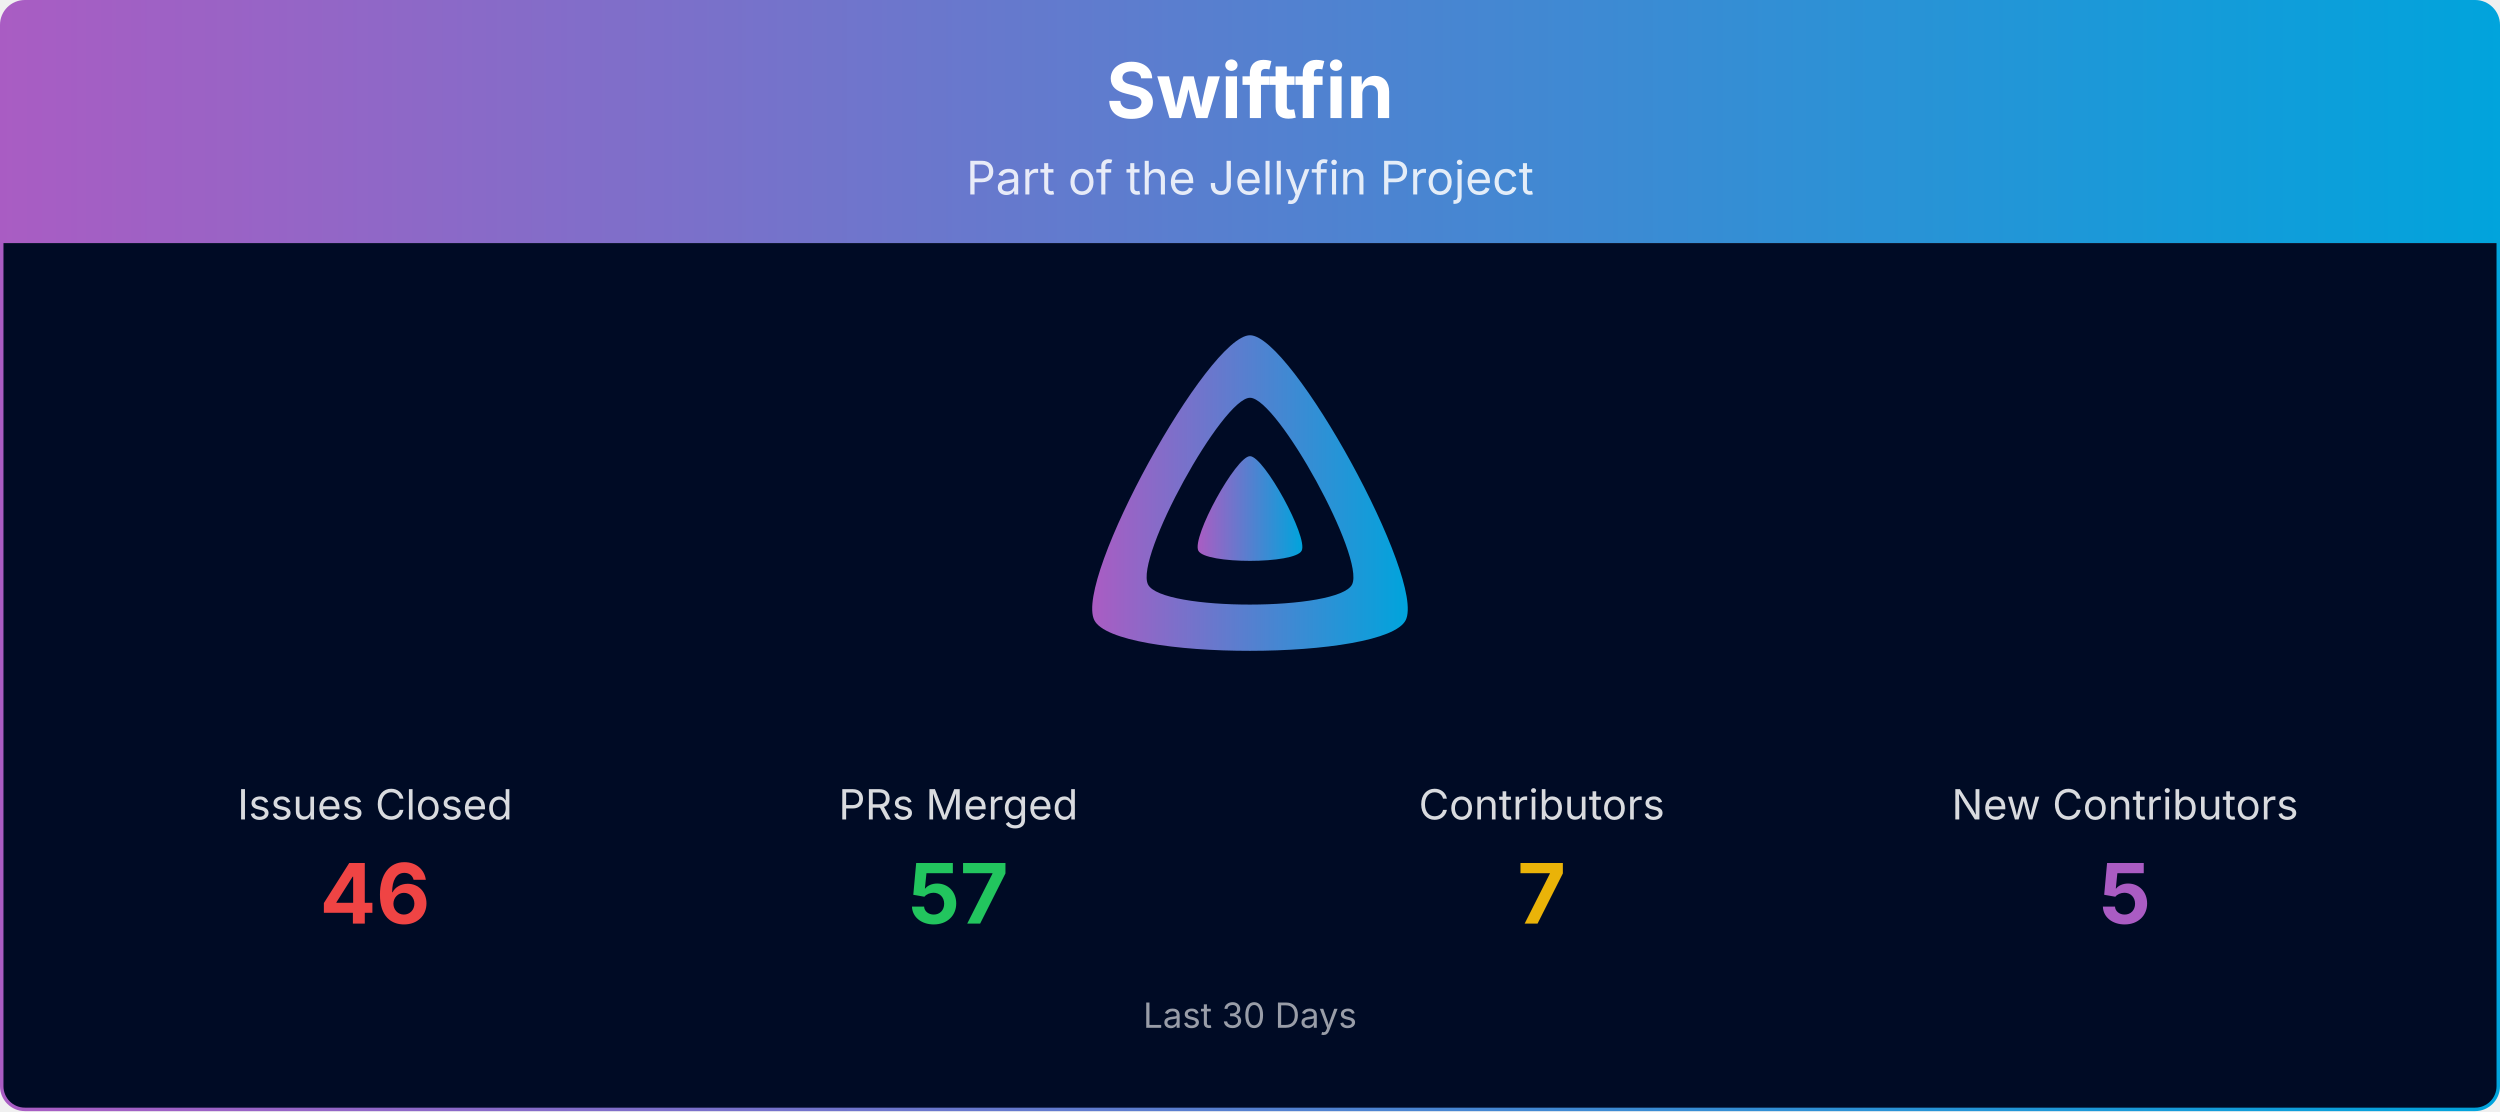
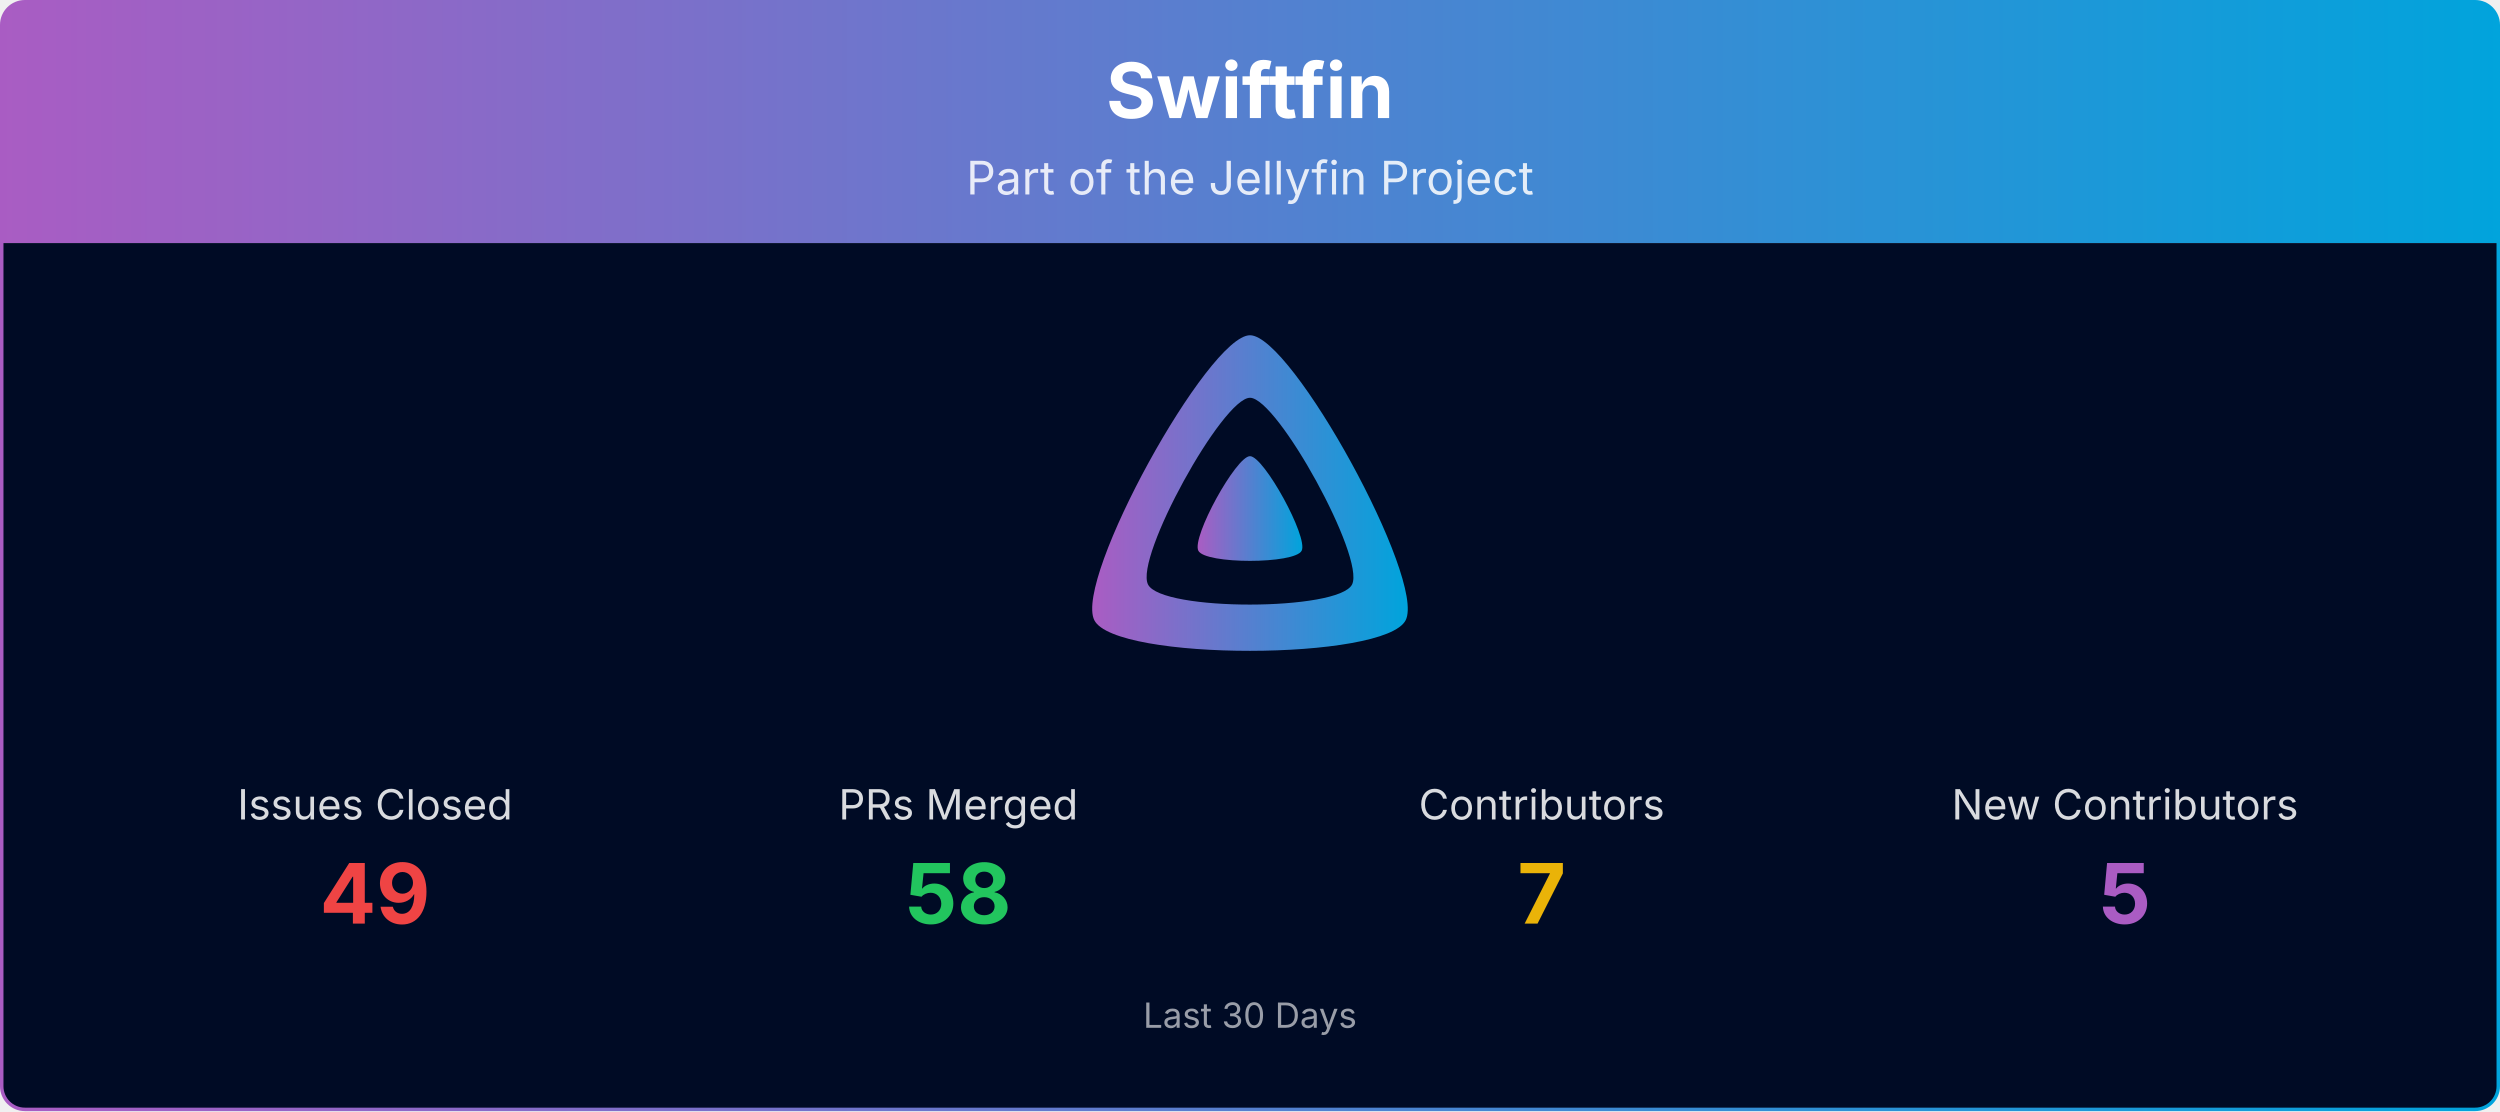
<svg xmlns="http://www.w3.org/2000/svg" viewBox="0 0 1080 480" width="100%" role="img" aria-label="Swiftfin">
  <defs>
    <linearGradient id="banner-swiftfin-grad" x1="0" y1="0" x2="1" y2="0">
      <stop offset="0%" stop-color="#AA5CC3" />
      <stop offset="100%" stop-color="#00A4DC" />
    </linearGradient>
    <clipPath id="banner-swiftfin-grad-clip">
      <rect x="0.75" y="0.75" width="1078.5" height="478.5" rx="10" ry="10" />
    </clipPath>
  </defs>
  <g clip-path="url(#banner-swiftfin-grad-clip)">
    <path d="M0.75,10.75 A10.0,10.0 0 0 1 10.75,0.75 L1069.25,0.75 A10.0,10.0 0 0 1 1079.25,10.75 L1079.25,105.00 L0.75,105.00 Z" fill="url(#banner-swiftfin-grad)" />
    <text x="540.0" y="51" text-anchor="middle" font-size="33" font-weight="700" font-family="Plus Jakarta Sans, system-ui, -apple-system, Segoe UI, sans-serif" fill="#ffffff">Swiftfin</text>
    <text x="540.0" y="84" text-anchor="middle" font-size="20" font-family="Plus Jakarta Sans, system-ui, -apple-system, Segoe UI, sans-serif" fill="#ffffff" opacity="0.85">Part of the Jellyfin Project</text>
    <rect x="0.75" y="105" width="1078.5" height="374.25" fill="#000b25" />
    <g transform="translate(465.00,138.00) scale(0.29297)">
      <path fill="url(#banner-swiftfin-grad)" fill-rule="evenodd" d="M256,23.3c-61.6,0-259.8,359.4-229.6,420.1s429.3,60,459.2,0S317.6,23.3,256,23.3zM406.5,390.8c-19.6,39.3-281.1,39.8-300.9,0s110.1-275.3,150.4-275.3S426.1,351.4,406.5,390.8z" />
      <path fill="url(#banner-swiftfin-grad)" d="M256,201.6c-20.4,0-86.2,119.3-76.2,139.4s142.5,19.9,152.4,0S276.5,201.6,256,201.6z" />
    </g>
    <text x="162.0" y="354.0" text-anchor="middle" font-size="18" font-family="Plus Jakarta Sans, system-ui, -apple-system, Segoe UI, sans-serif" fill="#ffffff" opacity="0.85">Issues Closed</text>
-     <text x="162.0" y="399.0" text-anchor="middle" font-size="36" font-weight="700" font-family="Plus Jakarta Sans, system-ui, -apple-system, Segoe UI, sans-serif" fill="#ef4444">46</text>
+     <text x="162.0" y="399.0" text-anchor="middle" font-size="36" font-weight="700" font-family="Plus Jakarta Sans, system-ui, -apple-system, Segoe UI, sans-serif" fill="#ef4444">49</text>
    <text x="414.0" y="354.0" text-anchor="middle" font-size="18" font-family="Plus Jakarta Sans, system-ui, -apple-system, Segoe UI, sans-serif" fill="#ffffff" opacity="0.85">PRs Merged</text>
-     <text x="414.0" y="399.0" text-anchor="middle" font-size="36" font-weight="700" font-family="Plus Jakarta Sans, system-ui, -apple-system, Segoe UI, sans-serif" fill="#22c55e">57</text>
+     <text x="414.0" y="399.0" text-anchor="middle" font-size="36" font-weight="700" font-family="Plus Jakarta Sans, system-ui, -apple-system, Segoe UI, sans-serif" fill="#22c55e">58</text>
    <text x="666.0" y="354.0" text-anchor="middle" font-size="18" font-family="Plus Jakarta Sans, system-ui, -apple-system, Segoe UI, sans-serif" fill="#ffffff" opacity="0.85">Contributors</text>
    <text x="666.0" y="399.0" text-anchor="middle" font-size="36" font-weight="700" font-family="Plus Jakarta Sans, system-ui, -apple-system, Segoe UI, sans-serif" fill="#eab308">7</text>
    <text x="918.0" y="354.0" text-anchor="middle" font-size="18" font-family="Plus Jakarta Sans, system-ui, -apple-system, Segoe UI, sans-serif" fill="#ffffff" opacity="0.85">New Contributors</text>
    <text x="918.0" y="399.0" text-anchor="middle" font-size="36" font-weight="700" font-family="Plus Jakarta Sans, system-ui, -apple-system, Segoe UI, sans-serif" fill="#AA5CC3">5</text>
    <text x="540.0" y="444.0" text-anchor="middle" font-size="15" font-family="Plus Jakarta Sans, system-ui, -apple-system, Segoe UI, sans-serif" fill="#ffffff" opacity="0.6">Last 30 Days</text>
  </g>
  <rect x="0.75" y="0.75" width="1078.5" height="478.5" rx="10" ry="10" fill="none" stroke="url(#banner-swiftfin-grad)" stroke-width="1.5" />
</svg>
